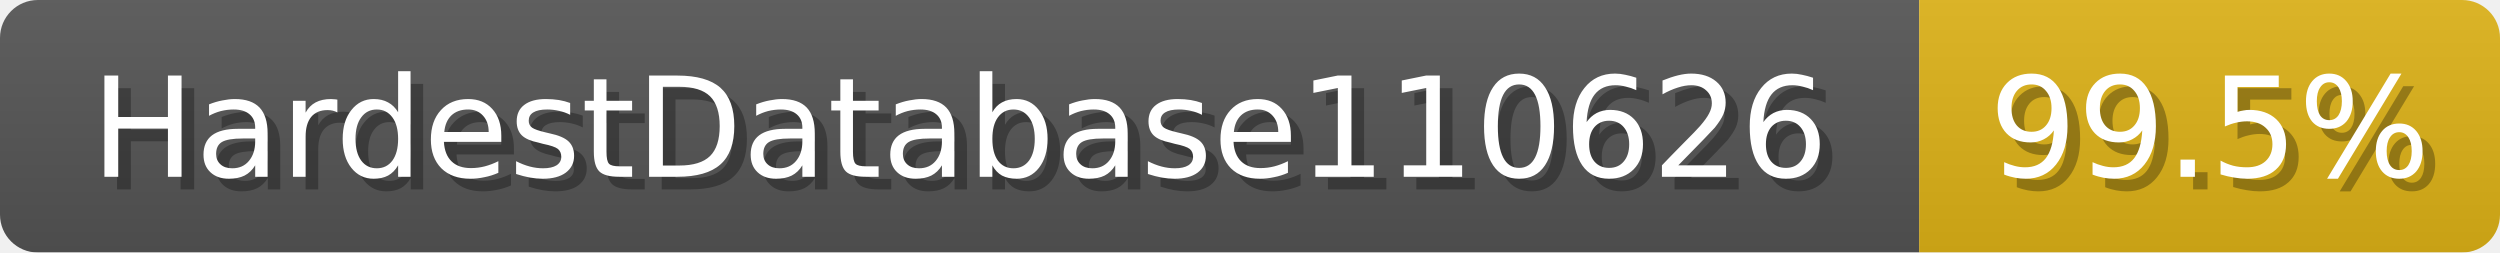
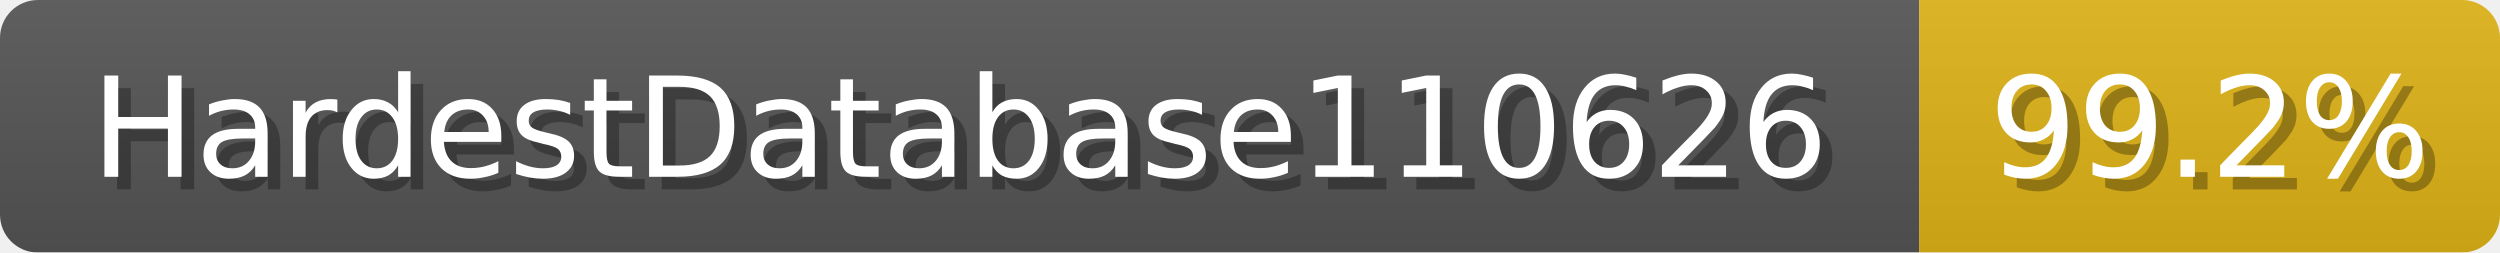
<svg xmlns="http://www.w3.org/2000/svg" width="198" height="20">
  <linearGradient id="b" x2="0" y2="100%">
    <stop offset="0" stop-color="#bbb" stop-opacity=".1" />
    <stop offset="1" stop-opacity=".1" />
  </linearGradient>
  <mask id="anybadge_1">
    <rect width="198" height="20" rx="3" fill="#fff" />
  </mask>
  <g mask="url(#anybadge_1)">
    <path fill="#555" d="M0 0h152v20H0z" />
    <path fill="#dfb317" d="M152 0h46v20H152z" />
    <path fill="url(#b)" d="M0 0h198v20H0z" />
  </g>
  <g fill="#fff" text-anchor="middle" font-family="DejaVu Sans,Verdana,Geneva,sans-serif" font-size="11">
    <text x="77.0" y="15" fill="#010101" fill-opacity=".3">HardestDatabase110626</text>
    <text x="76.0" y="14">HardestDatabase110626</text>
  </g>
  <g fill="#fff" text-anchor="middle" font-family="DejaVu Sans,Verdana,Geneva,sans-serif" font-size="11">
-     <text x="176.0" y="15" fill="#010101" fill-opacity=".3">99.5%</text>
-     <text x="175.0" y="14">99.5%</text>
+     <text x="176.0" y="15" fill="#010101" fill-opacity=".3">99.2%</text>
+     <text x="175.0" y="14">99.2%</text>
  </g>
</svg>
